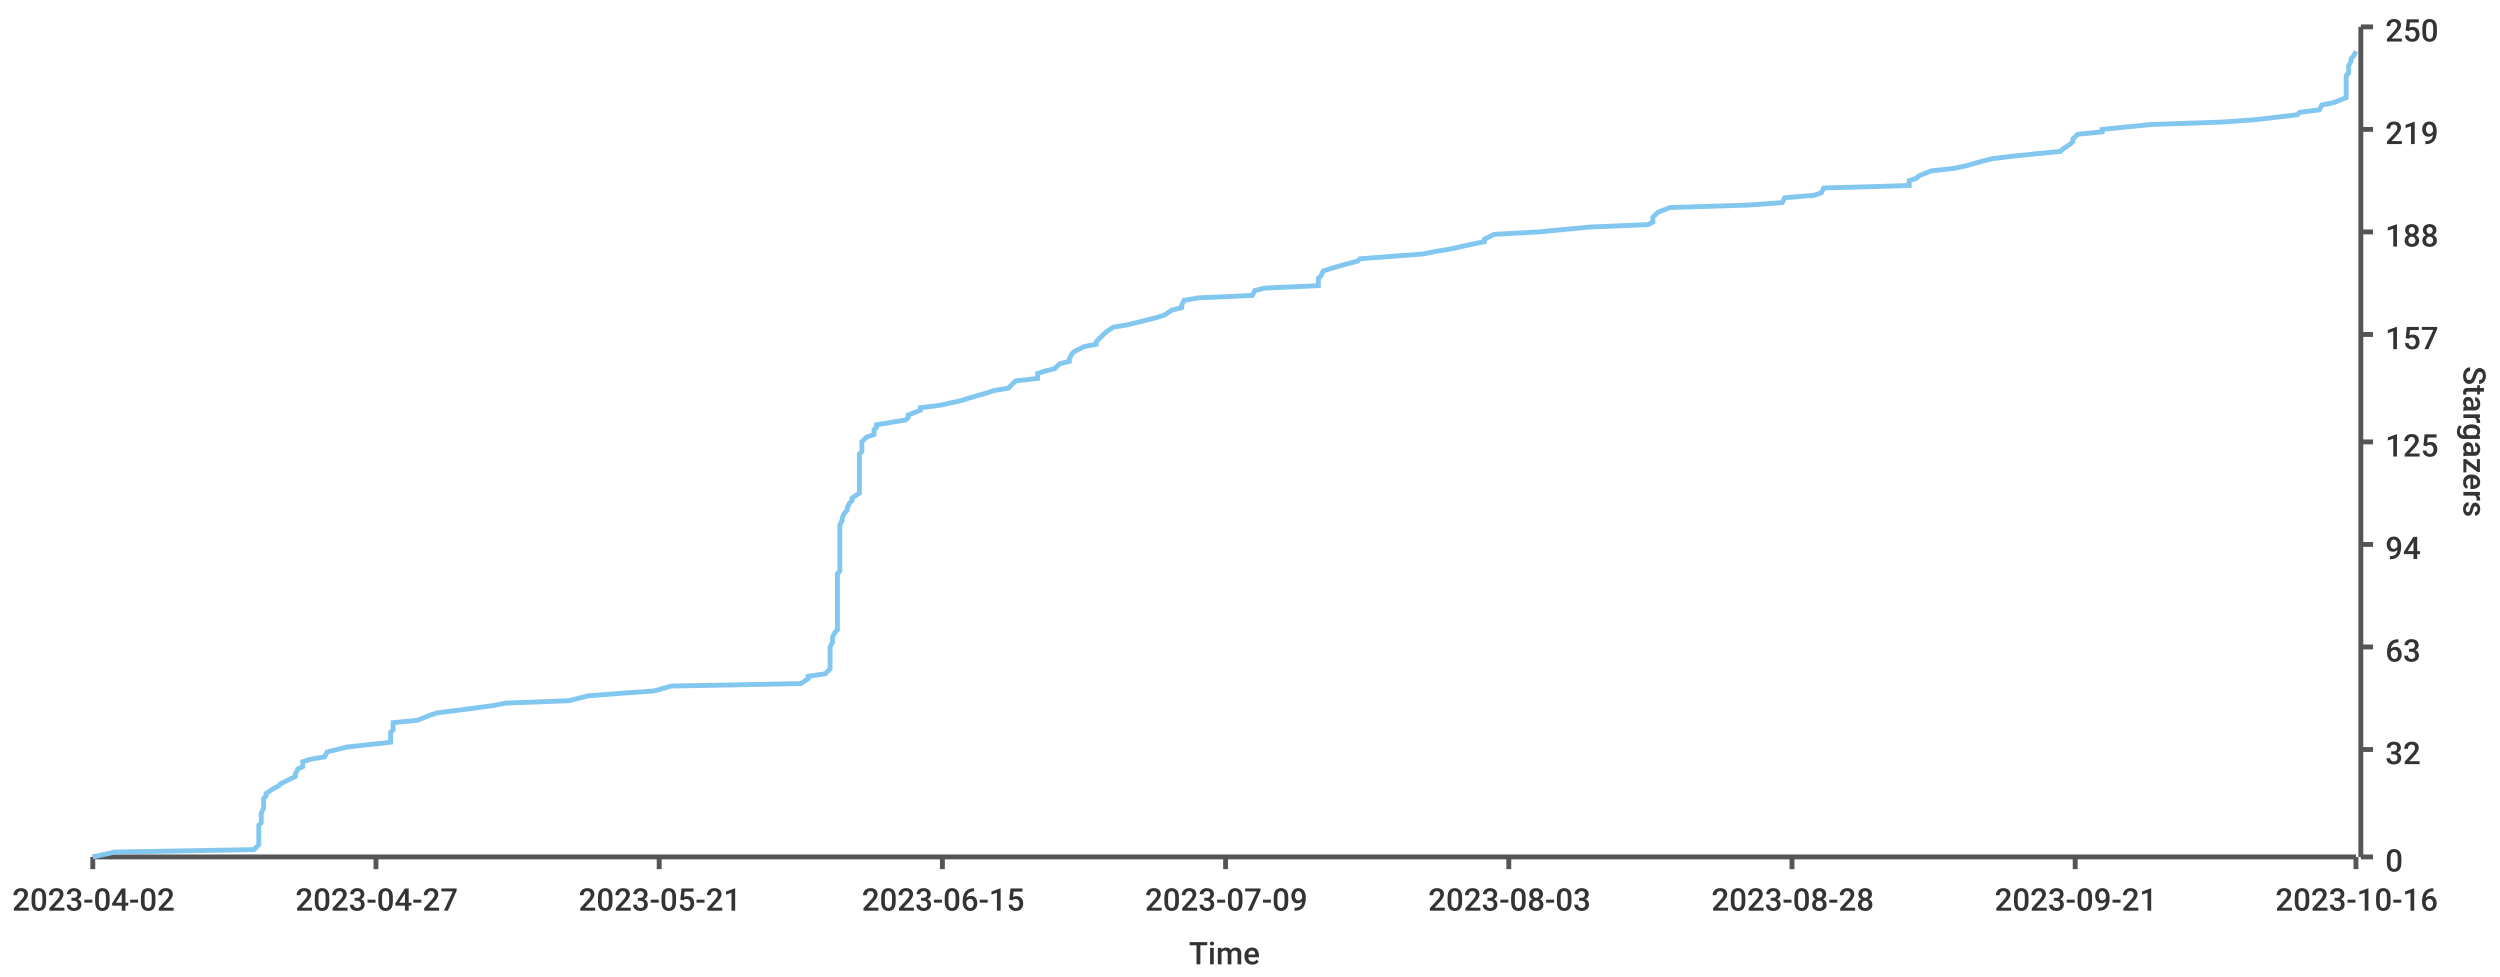
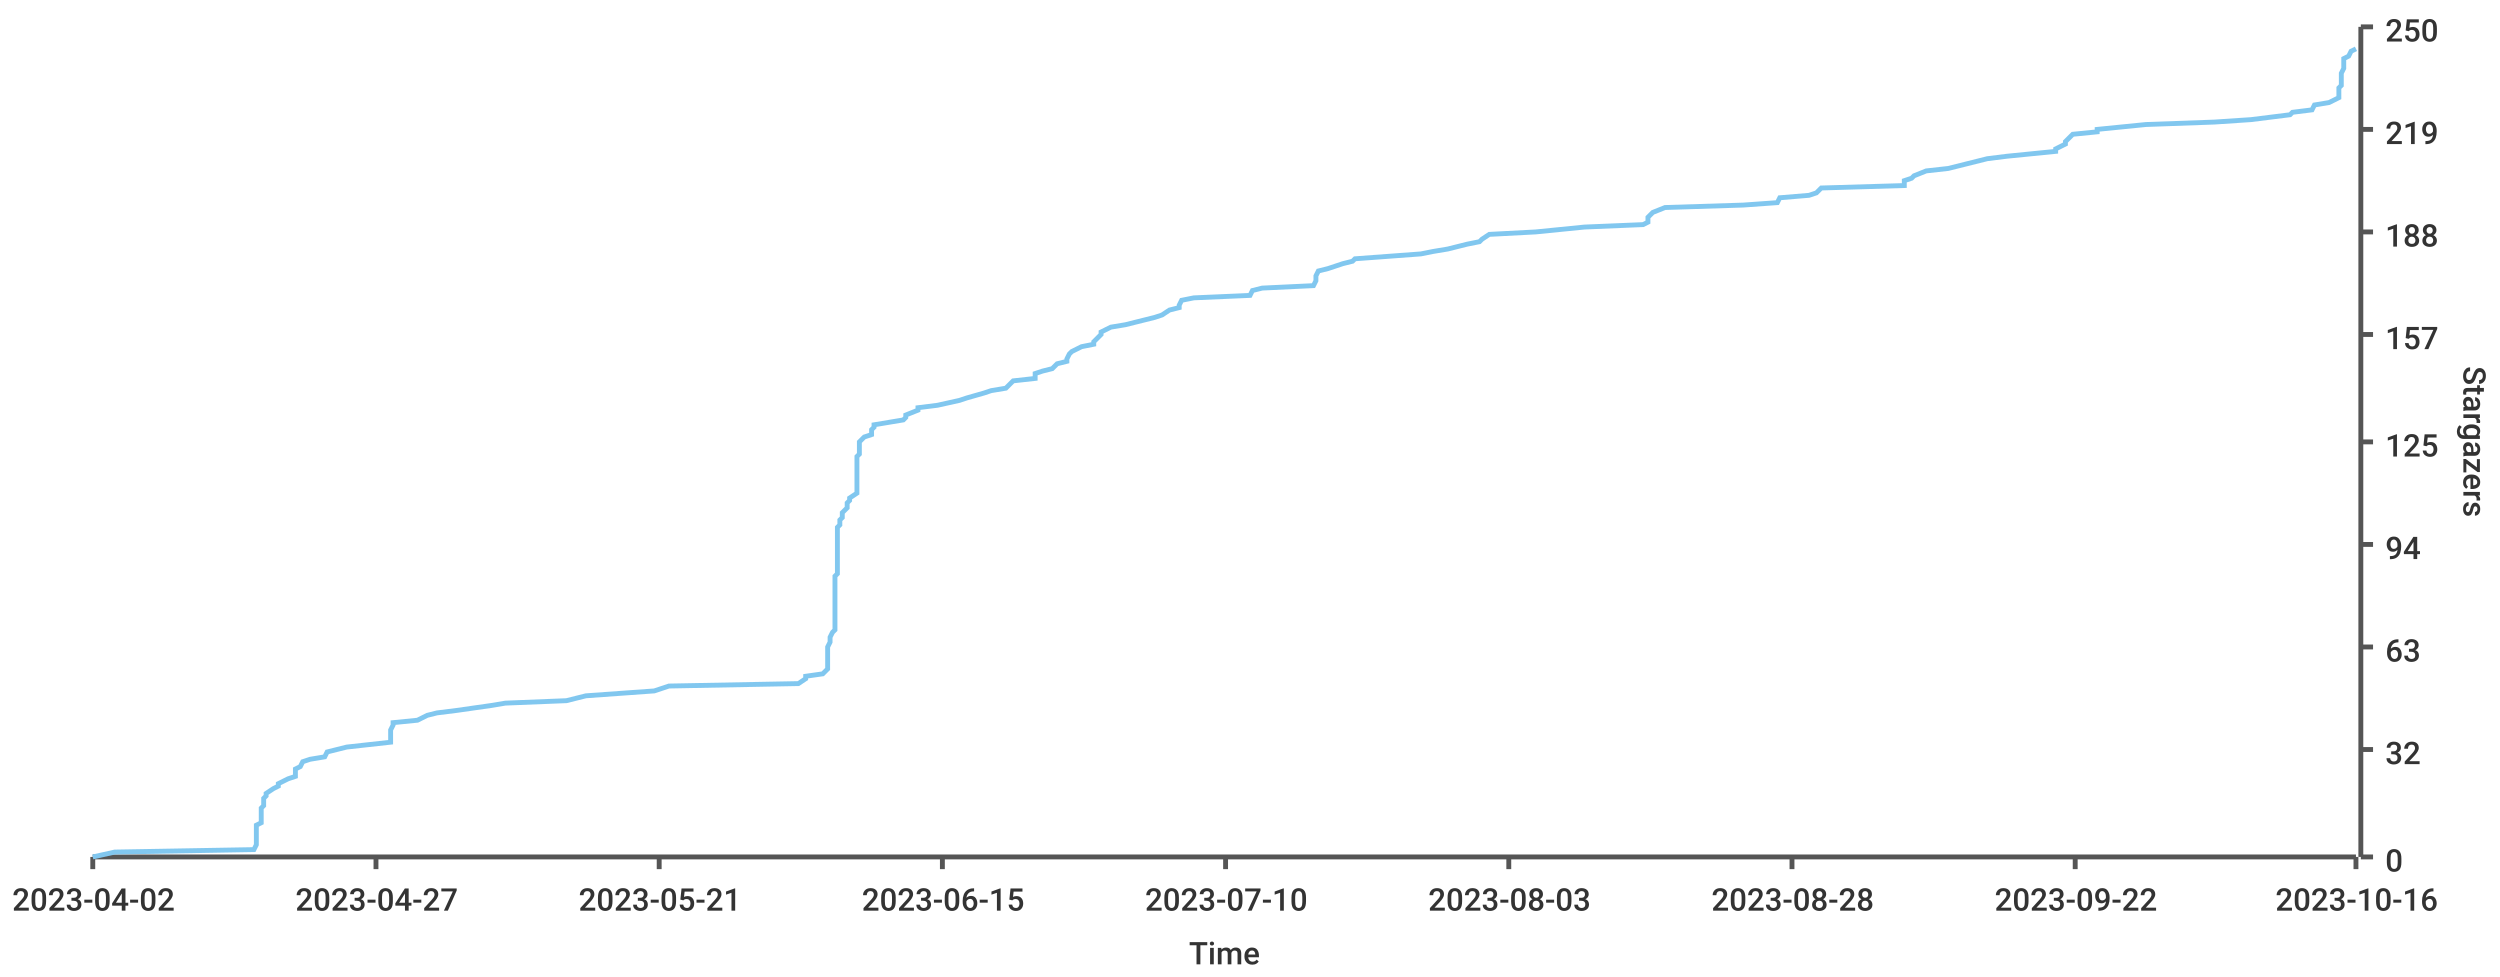
<svg xmlns="http://www.w3.org/2000/svg" width="1024" height="400">\n<path d="M 0 0 L 1024 0 L 1024 400 L 0 400 L 0 0" style="stroke-width:0;stroke:rgba(255,255,255,1.0);fill:rgba(255,255,255,1.0)" />
  <path d="M 38 11 L 965 11 L 965 351 L 38 351 L 38 11" style="stroke-width:0;stroke:rgba(255,255,255,1.0);fill:rgba(255,255,255,1.0)" />
  <path d="M 38 351 L 965 351" style="stroke-width:2;stroke:rgba(85,85,85,1.0);fill:none" />
  <path d="M 38 351 L 38 356" style="stroke-width:2;stroke:rgba(85,85,85,1.0);fill:none" />
  <text x="5" y="373" style="stroke-width:0;stroke:none;fill:rgba(51,51,51,1.0);font-size:12.8px;font-family:'Roboto Medium',sans-serif">2023-04-02</text>
  <path d="M 154 351 L 154 356" style="stroke-width:2;stroke:rgba(85,85,85,1.0);fill:none" />
  <text x="121" y="373" style="stroke-width:0;stroke:none;fill:rgba(51,51,51,1.0);font-size:12.8px;font-family:'Roboto Medium',sans-serif">2023-04-27</text>
  <path d="M 270 351 L 270 356" style="stroke-width:2;stroke:rgba(85,85,85,1.0);fill:none" />
  <text x="237" y="373" style="stroke-width:0;stroke:none;fill:rgba(51,51,51,1.0);font-size:12.8px;font-family:'Roboto Medium',sans-serif">2023-05-21</text>
  <path d="M 386 351 L 386 356" style="stroke-width:2;stroke:rgba(85,85,85,1.0);fill:none" />
  <text x="353" y="373" style="stroke-width:0;stroke:none;fill:rgba(51,51,51,1.0);font-size:12.8px;font-family:'Roboto Medium',sans-serif">2023-06-15</text>
  <path d="M 502 351 L 502 356" style="stroke-width:2;stroke:rgba(85,85,85,1.0);fill:none" />
-   <text x="469" y="373" style="stroke-width:0;stroke:none;fill:rgba(51,51,51,1.0);font-size:12.8px;font-family:'Roboto Medium',sans-serif">2023-07-09</text>
+   <text x="469" y="373" style="stroke-width:0;stroke:none;fill:rgba(51,51,51,1.0);font-size:12.8px;font-family:'Roboto Medium',sans-serif">2023-07-10</text>
  <path d="M 618 351 L 618 356" style="stroke-width:2;stroke:rgba(85,85,85,1.0);fill:none" />
  <text x="585" y="373" style="stroke-width:0;stroke:none;fill:rgba(51,51,51,1.0);font-size:12.8px;font-family:'Roboto Medium',sans-serif">2023-08-03</text>
  <path d="M 734 351 L 734 356" style="stroke-width:2;stroke:rgba(85,85,85,1.0);fill:none" />
  <text x="701" y="373" style="stroke-width:0;stroke:none;fill:rgba(51,51,51,1.0);font-size:12.8px;font-family:'Roboto Medium',sans-serif">2023-08-28</text>
  <path d="M 850 351 L 850 356" style="stroke-width:2;stroke:rgba(85,85,85,1.0);fill:none" />
-   <text x="817" y="373" style="stroke-width:0;stroke:none;fill:rgba(51,51,51,1.0);font-size:12.8px;font-family:'Roboto Medium',sans-serif">2023-09-21</text>
+   <text x="817" y="373" style="stroke-width:0;stroke:none;fill:rgba(51,51,51,1.0);font-size:12.8px;font-family:'Roboto Medium',sans-serif">2023-09-22</text>
  <path d="M 965 351 L 965 356" style="stroke-width:2;stroke:rgba(85,85,85,1.0);fill:none" />
  <text x="932" y="373" style="stroke-width:0;stroke:none;fill:rgba(51,51,51,1.0);font-size:12.8px;font-family:'Roboto Medium',sans-serif">2023-10-16</text>
  <text x="487" y="395" style="stroke-width:0;stroke:none;fill:rgba(51,51,51,1.0);font-size:12.8px;font-family:'Roboto Medium',sans-serif">Time</text>
  <path d="M 967 351 L 967 11" style="stroke-width:2;stroke:rgba(85,85,85,1.0);fill:none" />
  <path d="M 967 351 L 972 351" style="stroke-width:2;stroke:rgba(85,85,85,1.0);fill:none" />
  <text x="977" y="357" style="stroke-width:0;stroke:none;fill:rgba(51,51,51,1.0);font-size:12.8px;font-family:'Roboto Medium',sans-serif">0</text>
  <path d="M 967 307 L 972 307" style="stroke-width:2;stroke:rgba(85,85,85,1.0);fill:none" />
  <text x="977" y="313" style="stroke-width:0;stroke:none;fill:rgba(51,51,51,1.0);font-size:12.8px;font-family:'Roboto Medium',sans-serif">32</text>
  <path d="M 967 265 L 972 265" style="stroke-width:2;stroke:rgba(85,85,85,1.0);fill:none" />
  <text x="977" y="271" style="stroke-width:0;stroke:none;fill:rgba(51,51,51,1.0);font-size:12.8px;font-family:'Roboto Medium',sans-serif">63</text>
  <path d="M 967 223 L 972 223" style="stroke-width:2;stroke:rgba(85,85,85,1.0);fill:none" />
  <text x="977" y="229" style="stroke-width:0;stroke:none;fill:rgba(51,51,51,1.0);font-size:12.8px;font-family:'Roboto Medium',sans-serif">94</text>
  <path d="M 967 181 L 972 181" style="stroke-width:2;stroke:rgba(85,85,85,1.0);fill:none" />
  <text x="977" y="187" style="stroke-width:0;stroke:none;fill:rgba(51,51,51,1.0);font-size:12.8px;font-family:'Roboto Medium',sans-serif">125</text>
  <path d="M 967 137 L 972 137" style="stroke-width:2;stroke:rgba(85,85,85,1.0);fill:none" />
  <text x="977" y="143" style="stroke-width:0;stroke:none;fill:rgba(51,51,51,1.0);font-size:12.8px;font-family:'Roboto Medium',sans-serif">157</text>
  <path d="M 967 95 L 972 95" style="stroke-width:2;stroke:rgba(85,85,85,1.0);fill:none" />
  <text x="977" y="101" style="stroke-width:0;stroke:none;fill:rgba(51,51,51,1.0);font-size:12.8px;font-family:'Roboto Medium',sans-serif">188</text>
  <path d="M 967 53 L 972 53" style="stroke-width:2;stroke:rgba(85,85,85,1.0);fill:none" />
  <text x="977" y="59" style="stroke-width:0;stroke:none;fill:rgba(51,51,51,1.0);font-size:12.8px;font-family:'Roboto Medium',sans-serif">219</text>
  <path d="M 967 11 L 972 11" style="stroke-width:2;stroke:rgba(85,85,85,1.0);fill:none" />
  <text x="977" y="17" style="stroke-width:0;stroke:none;fill:rgba(51,51,51,1.0);font-size:12.8px;font-family:'Roboto Medium',sans-serif">250</text>
  <text x="1009" y="150" style="stroke-width:0;stroke:none;fill:rgba(51,51,51,1.0);font-size:12.8px;font-family:'Roboto Medium',sans-serif" transform="rotate(90.00,1009,150)">Stargazers</text>
-   <path d="M 38 351 L 47 349 L 104 348 L 106 346 L 106 345 L 106 344 L 106 342 L 106 341 L 106 340 L 106 338 L 107 337 L 107 336 L 107 334 L 107 333 L 108 331 L 108 330 L 108 329 L 108 327 L 109 326 L 109 325 L 112 323 L 114 322 L 115 321 L 119 319 L 121 318 L 121 317 L 122 315 L 124 314 L 124 312 L 127 311 L 133 310 L 134 308 L 138 307 L 142 306 L 160 304 L 160 303 L 160 302 L 160 300 L 161 299 L 161 297 L 161 296 L 171 295 L 176 293 L 179 292 L 187 291 L 202 289 L 207 288 L 233 287 L 241 285 L 254 284 L 268 283 L 275 281 L 328 280 L 331 278 L 331 277 L 338 276 L 340 274 L 340 273 L 340 272 L 340 270 L 340 269 L 340 268 L 340 266 L 340 265 L 341 263 L 341 262 L 341 261 L 342 259 L 343 258 L 343 257 L 343 255 L 343 254 L 343 253 L 343 251 L 343 250 L 343 249 L 343 247 L 343 246 L 343 244 L 343 243 L 343 242 L 343 240 L 343 239 L 343 238 L 343 236 L 343 235 L 344 234 L 344 232 L 344 231 L 344 229 L 344 228 L 344 227 L 344 225 L 344 224 L 344 223 L 344 221 L 344 220 L 344 219 L 344 217 L 344 216 L 344 215 L 345 213 L 345 212 L 346 210 L 347 209 L 347 208 L 348 206 L 349 205 L 349 204 L 352 202 L 352 201 L 352 200 L 352 198 L 352 197 L 352 195 L 352 194 L 352 193 L 352 191 L 352 190 L 352 189 L 352 187 L 352 186 L 353 185 L 353 183 L 353 182 L 353 181 L 355 179 L 358 178 L 358 176 L 359 175 L 359 174 L 371 172 L 372 171 L 372 170 L 377 168 L 377 167 L 385 166 L 394 164 L 397 163 L 404 161 L 407 160 L 413 159 L 415 157 L 416 156 L 425 155 L 425 153 L 428 152 L 432 151 L 434 149 L 438 148 L 438 147 L 439 145 L 440 144 L 444 142 L 449 141 L 449 140 L 451 138 L 452 137 L 453 136 L 456 134 L 462 133 L 466 132 L 474 130 L 477 129 L 480 127 L 484 126 L 484 125 L 485 123 L 491 122 L 513 121 L 514 119 L 518 118 L 540 117 L 540 115 L 540 114 L 541 113 L 542 111 L 545 110 L 552 108 L 556 107 L 557 106 L 583 104 L 588 103 L 594 102 L 603 100 L 608 99 L 608 98 L 612 96 L 630 95 L 651 93 L 675 92 L 677 91 L 677 89 L 678 88 L 679 87 L 684 85 L 716 84 L 730 83 L 731 81 L 743 80 L 746 79 L 747 77 L 782 76 L 782 74 L 785 73 L 786 72 L 791 70 L 800 69 L 805 68 L 812 66 L 816 65 L 824 64 L 844 62 L 845 61 L 848 59 L 849 58 L 849 57 L 851 55 L 861 54 L 861 53 L 881 51 L 910 50 L 924 49 L 941 47 L 942 46 L 950 45 L 951 43 L 956 42 L 961 40 L 961 39 L 961 38 L 961 36 L 961 35 L 961 34 L 961 32 L 961 31 L 962 30 L 962 28 L 962 27 L 963 25 L 963 24 L 964 23 L 965 21" style="stroke-width:2;stroke:rgba(129,199,239,1.0);fill:none" />
+   <path d="M 38 351 L 47 349 L 104 348 L 105 346 L 105 345 L 105 344 L 105 342 L 105 341 L 105 340 L 105 338 L 107 337 L 107 336 L 107 334 L 107 333 L 107 331 L 108 330 L 108 329 L 108 327 L 109 326 L 109 325 L 112 323 L 114 322 L 114 321 L 118 319 L 121 318 L 121 317 L 121 315 L 123 314 L 124 312 L 127 311 L 133 310 L 134 308 L 138 307 L 142 306 L 160 304 L 160 303 L 160 302 L 160 300 L 160 299 L 161 297 L 161 296 L 171 295 L 175 293 L 179 292 L 187 291 L 201 289 L 207 288 L 232 287 L 240 285 L 254 284 L 268 283 L 274 281 L 327 280 L 330 278 L 330 277 L 337 276 L 339 274 L 339 273 L 339 272 L 339 270 L 339 269 L 339 268 L 339 266 L 339 265 L 340 263 L 340 262 L 340 261 L 341 259 L 342 258 L 342 257 L 342 255 L 342 254 L 342 253 L 342 251 L 342 250 L 342 249 L 342 247 L 342 246 L 342 244 L 342 243 L 342 242 L 342 240 L 342 239 L 342 238 L 342 236 L 343 235 L 343 234 L 343 232 L 343 231 L 343 229 L 343 228 L 343 227 L 343 225 L 343 224 L 343 223 L 343 221 L 343 220 L 343 219 L 343 217 L 343 216 L 344 215 L 344 213 L 345 212 L 345 210 L 346 209 L 347 208 L 347 206 L 348 205 L 348 204 L 351 202 L 351 201 L 351 200 L 351 198 L 351 197 L 351 195 L 351 194 L 351 193 L 351 191 L 351 190 L 351 189 L 351 187 L 352 186 L 352 185 L 352 183 L 352 182 L 352 181 L 354 179 L 357 178 L 357 176 L 358 175 L 358 174 L 370 172 L 371 171 L 371 170 L 376 168 L 376 167 L 384 166 L 393 164 L 396 163 L 403 161 L 406 160 L 412 159 L 414 157 L 415 156 L 424 155 L 424 153 L 427 152 L 431 151 L 433 149 L 437 148 L 437 147 L 438 145 L 439 144 L 443 142 L 448 141 L 448 140 L 450 138 L 451 137 L 451 136 L 455 134 L 461 133 L 465 132 L 473 130 L 476 129 L 479 127 L 483 126 L 483 125 L 484 123 L 489 122 L 512 121 L 513 119 L 517 118 L 538 117 L 539 115 L 539 114 L 539 113 L 540 111 L 544 110 L 550 108 L 554 107 L 555 106 L 582 104 L 587 103 L 593 102 L 601 100 L 606 99 L 607 98 L 610 96 L 629 95 L 649 93 L 673 92 L 675 91 L 675 89 L 676 88 L 677 87 L 682 85 L 714 84 L 728 83 L 729 81 L 741 80 L 744 79 L 746 77 L 780 76 L 780 74 L 783 73 L 784 72 L 789 70 L 798 69 L 802 68 L 810 66 L 814 65 L 822 64 L 842 62 L 842 61 L 846 59 L 846 58 L 847 57 L 849 55 L 859 54 L 859 53 L 879 51 L 907 50 L 922 49 L 938 47 L 939 46 L 947 45 L 948 43 L 954 42 L 958 40 L 958 39 L 958 38 L 958 36 L 959 35 L 959 34 L 959 32 L 959 31 L 959 30 L 960 28 L 960 27 L 960 25 L 960 24 L 962 23 L 963 21 L 965 20" style="stroke-width:2;stroke:rgba(129,199,239,1.0);fill:none" />
</svg>
